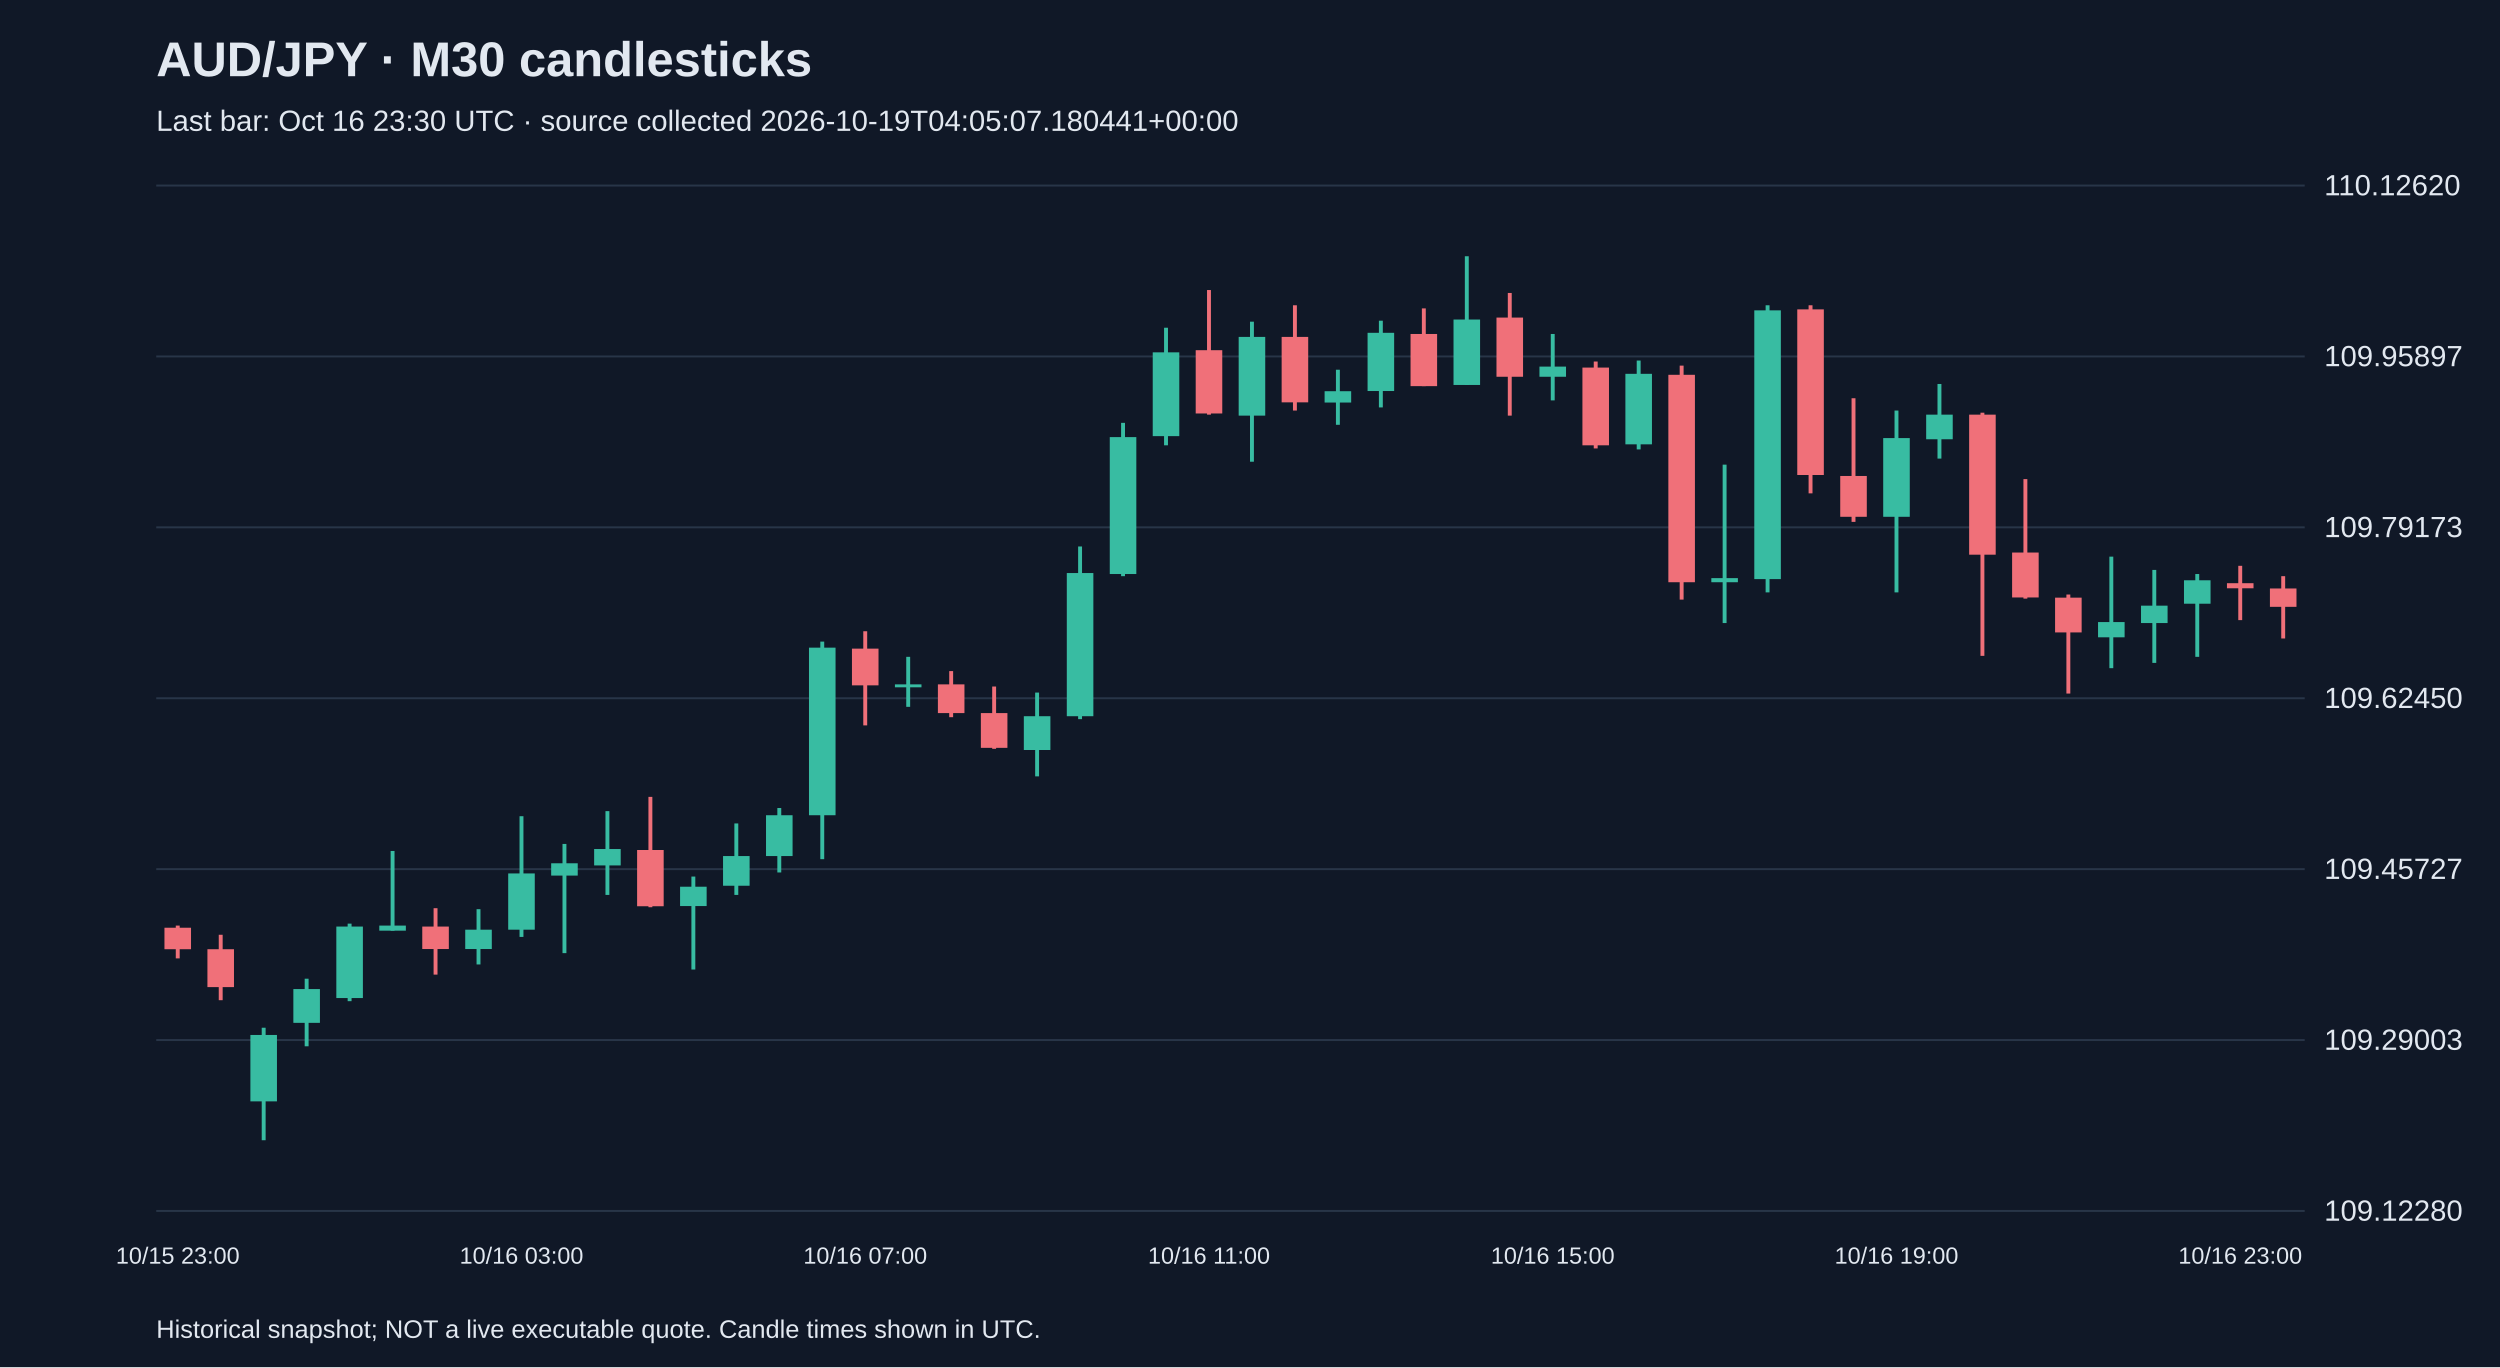
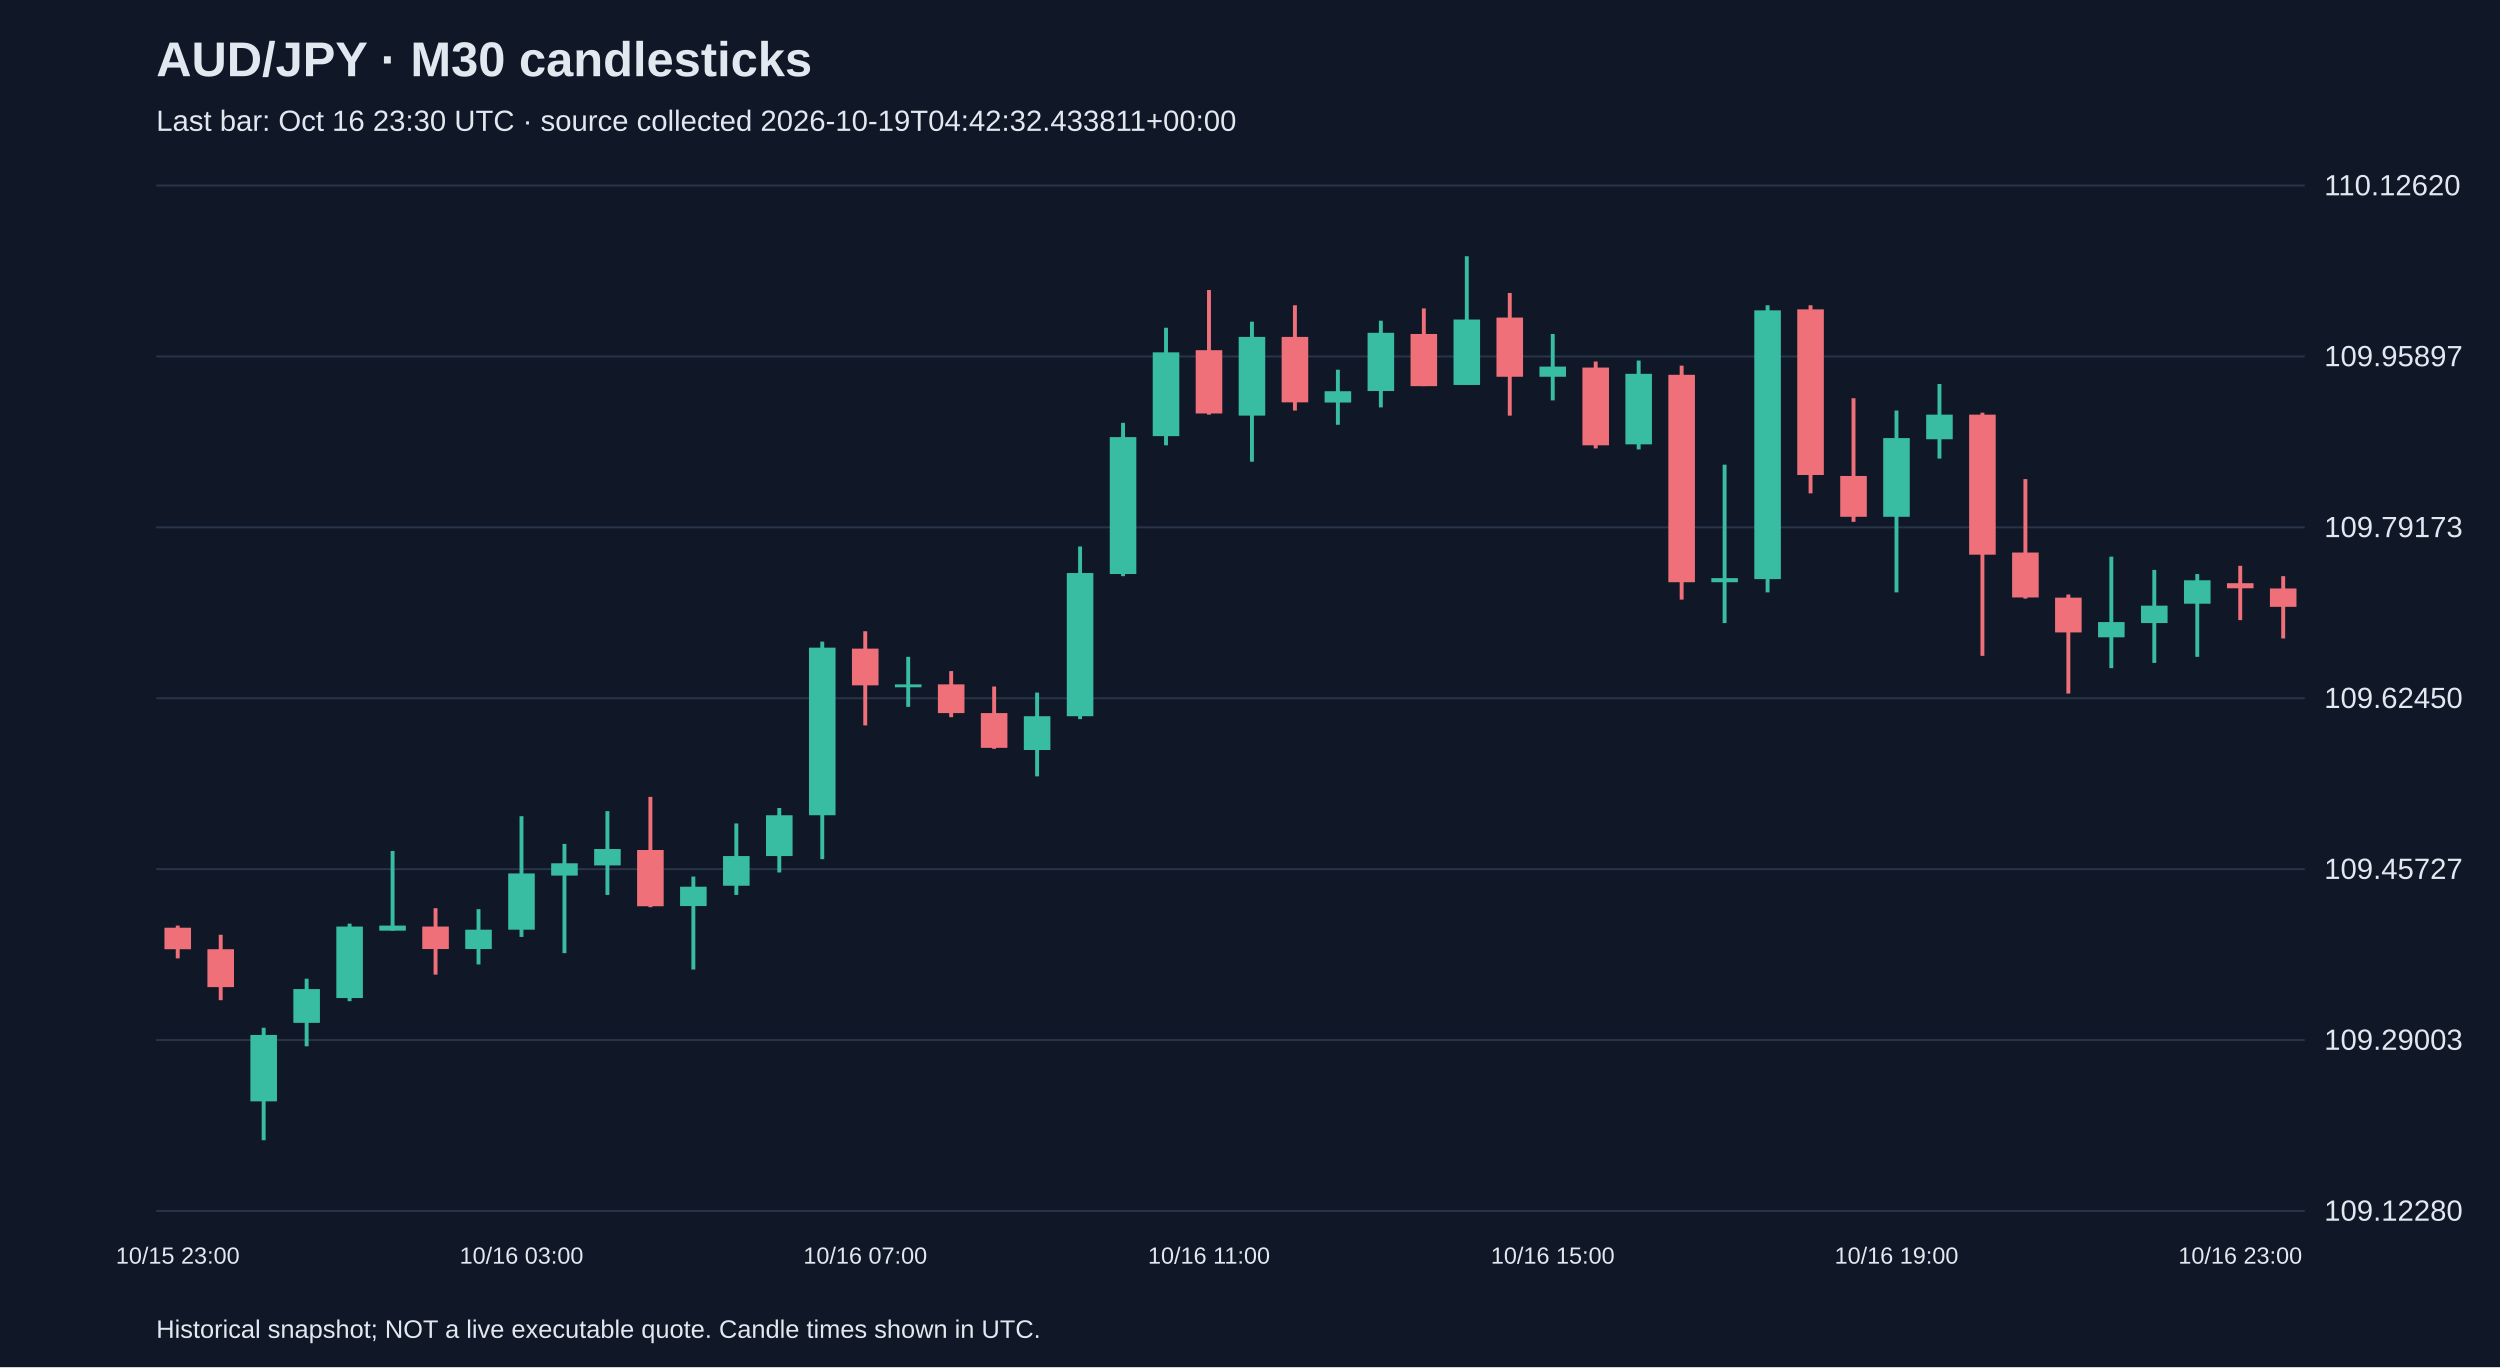
<svg xmlns="http://www.w3.org/2000/svg" viewBox="0 0 1280 700">
  <rect width="100%" height="100%" fill="#101827" />
  <style>text{font-family:Arial,sans-serif;fill:#e2e8f0}</style>
  <text x="80" y="39" font-size="25" font-weight="bold">AUD/JPY · M30 candlesticks</text>
-   <text x="80" y="67" font-size="15" fill="#a6b1c5">Last bar: Oct 16 23:30 UTC · source collected 2026-10-19T04:05:07.180441+00:00</text>
+   <text x="80" y="67" font-size="15" fill="#a6b1c5">Last bar: Oct 16 23:30 UTC · source collected 2026-10-19T04:42:32.433811+00:00</text>
  <line x1="80" y1="620.0" x2="1180" y2="620.0" stroke="#283548" />
  <text x="1190" y="625.0" font-size="15">109.12280</text>
  <line x1="80" y1="532.5" x2="1180" y2="532.5" stroke="#283548" />
  <text x="1190" y="537.5" font-size="15">109.29003</text>
  <line x1="80" y1="445.0" x2="1180" y2="445.0" stroke="#283548" />
  <text x="1190" y="450.0" font-size="15">109.45727</text>
  <line x1="80" y1="357.5" x2="1180" y2="357.5" stroke="#283548" />
  <text x="1190" y="362.5" font-size="15">109.62450</text>
  <line x1="80" y1="270.0" x2="1180" y2="270.0" stroke="#283548" />
  <text x="1190" y="275.0" font-size="15">109.79173</text>
  <line x1="80" y1="182.5" x2="1180" y2="182.5" stroke="#283548" />
  <text x="1190" y="187.5" font-size="15">109.95897</text>
  <line x1="80" y1="95.0" x2="1180" y2="95.0" stroke="#283548" />
  <text x="1190" y="100.0" font-size="15">110.12620</text>
  <line x1="91.0" y1="473.9" x2="91.0" y2="490.7" stroke="#f07079" stroke-width="2" />
  <rect x="84.2" y="475.0" width="13.6" height="11.0" fill="#f07079" />
  <text x="91.0" y="647" text-anchor="middle" font-size="12">10/15 23:00</text>
  <line x1="113.0" y1="478.6" x2="113.0" y2="512.1" stroke="#f07079" stroke-width="2" />
  <rect x="106.2" y="486.0" width="13.6" height="19.4" fill="#f07079" />
  <line x1="135.0" y1="526.2" x2="135.0" y2="583.8" stroke="#38bca2" stroke-width="2" />
  <rect x="128.2" y="529.9" width="13.6" height="34.0" fill="#38bca2" />
  <line x1="157.0" y1="501.1" x2="157.0" y2="535.7" stroke="#38bca2" stroke-width="2" />
  <rect x="150.2" y="506.4" width="13.6" height="17.3" fill="#38bca2" />
  <line x1="179.0" y1="472.9" x2="179.0" y2="512.6" stroke="#38bca2" stroke-width="2" />
  <rect x="172.2" y="474.4" width="13.6" height="36.6" fill="#38bca2" />
  <line x1="201.0" y1="435.7" x2="201.0" y2="476.5" stroke="#38bca2" stroke-width="2" />
  <rect x="194.2" y="473.9" width="13.6" height="2.6" fill="#38bca2" />
  <line x1="223.0" y1="465.0" x2="223.0" y2="499.0" stroke="#f07079" stroke-width="2" />
  <rect x="216.2" y="474.4" width="13.6" height="11.5" fill="#f07079" />
  <line x1="245.0" y1="465.5" x2="245.0" y2="493.8" stroke="#38bca2" stroke-width="2" />
  <rect x="238.2" y="476.0" width="13.6" height="9.9" fill="#38bca2" />
  <line x1="267.0" y1="417.9" x2="267.0" y2="479.7" stroke="#38bca2" stroke-width="2" />
  <rect x="260.2" y="447.2" width="13.6" height="28.8" fill="#38bca2" />
  <text x="267.0" y="647" text-anchor="middle" font-size="12">10/16 03:00</text>
  <line x1="289.0" y1="432.1" x2="289.0" y2="488.0" stroke="#38bca2" stroke-width="2" />
  <rect x="282.2" y="442.0" width="13.6" height="6.3" fill="#38bca2" />
  <line x1="311.0" y1="415.3" x2="311.0" y2="458.2" stroke="#38bca2" stroke-width="2" />
  <rect x="304.2" y="434.7" width="13.6" height="8.4" fill="#38bca2" />
  <line x1="333.0" y1="408.0" x2="333.0" y2="464.5" stroke="#f07079" stroke-width="2" />
  <rect x="326.2" y="435.2" width="13.6" height="28.8" fill="#f07079" />
  <line x1="355.0" y1="448.8" x2="355.0" y2="496.4" stroke="#38bca2" stroke-width="2" />
  <rect x="348.2" y="454.0" width="13.6" height="9.9" fill="#38bca2" />
  <line x1="377.0" y1="421.6" x2="377.0" y2="458.2" stroke="#38bca2" stroke-width="2" />
  <rect x="370.2" y="438.3" width="13.6" height="15.2" fill="#38bca2" />
  <line x1="399.0" y1="413.7" x2="399.0" y2="446.7" stroke="#38bca2" stroke-width="2" />
  <rect x="392.2" y="417.4" width="13.6" height="20.9" fill="#38bca2" />
  <line x1="421.0" y1="328.5" x2="421.0" y2="439.9" stroke="#38bca2" stroke-width="2" />
  <rect x="414.2" y="331.6" width="13.6" height="85.8" fill="#38bca2" />
  <line x1="443.0" y1="323.2" x2="443.0" y2="371.4" stroke="#f07079" stroke-width="2" />
  <rect x="436.2" y="332.1" width="13.6" height="18.8" fill="#f07079" />
  <text x="443.0" y="647" text-anchor="middle" font-size="12">10/16 07:00</text>
  <line x1="465.0" y1="336.3" x2="465.0" y2="361.9" stroke="#38bca2" stroke-width="2" />
  <rect x="458.2" y="350.4" width="13.6" height="1.5" fill="#38bca2" />
  <line x1="487.0" y1="343.6" x2="487.0" y2="367.2" stroke="#f07079" stroke-width="2" />
  <rect x="480.2" y="350.4" width="13.6" height="14.7" fill="#f07079" />
  <line x1="509.0" y1="351.5" x2="509.0" y2="383.4" stroke="#f07079" stroke-width="2" />
  <rect x="502.2" y="365.1" width="13.6" height="17.8" fill="#f07079" />
  <line x1="531.0" y1="354.6" x2="531.0" y2="397.5" stroke="#38bca2" stroke-width="2" />
  <rect x="524.2" y="366.7" width="13.6" height="17.3" fill="#38bca2" />
  <line x1="553.0" y1="279.8" x2="553.0" y2="368.2" stroke="#38bca2" stroke-width="2" />
  <rect x="546.2" y="293.4" width="13.6" height="73.3" fill="#38bca2" />
  <line x1="575.0" y1="216.5" x2="575.0" y2="295.0" stroke="#38bca2" stroke-width="2" />
  <rect x="568.2" y="223.8" width="13.6" height="70.1" fill="#38bca2" />
  <line x1="597.0" y1="167.8" x2="597.0" y2="228.0" stroke="#38bca2" stroke-width="2" />
  <rect x="590.2" y="180.4" width="13.6" height="42.9" fill="#38bca2" />
  <line x1="619.0" y1="148.5" x2="619.0" y2="212.3" stroke="#f07079" stroke-width="2" />
  <rect x="612.2" y="179.3" width="13.6" height="32.4" fill="#f07079" />
  <text x="619.0" y="647" text-anchor="middle" font-size="12">10/16 11:00</text>
  <line x1="641.0" y1="164.7" x2="641.0" y2="236.4" stroke="#38bca2" stroke-width="2" />
  <rect x="634.2" y="172.5" width="13.6" height="40.3" fill="#38bca2" />
  <line x1="663.0" y1="156.3" x2="663.0" y2="210.2" stroke="#f07079" stroke-width="2" />
  <rect x="656.2" y="172.5" width="13.6" height="33.5" fill="#f07079" />
  <line x1="685.0" y1="189.3" x2="685.0" y2="217.5" stroke="#38bca2" stroke-width="2" />
  <rect x="678.2" y="200.3" width="13.6" height="5.8" fill="#38bca2" />
  <line x1="707.0" y1="164.2" x2="707.0" y2="208.6" stroke="#38bca2" stroke-width="2" />
  <rect x="700.2" y="170.4" width="13.6" height="29.8" fill="#38bca2" />
  <line x1="729.0" y1="157.9" x2="729.0" y2="197.7" stroke="#f07079" stroke-width="2" />
  <rect x="722.2" y="171.0" width="13.6" height="26.7" fill="#f07079" />
  <line x1="751.0" y1="131.2" x2="751.0" y2="197.1" stroke="#38bca2" stroke-width="2" />
  <rect x="744.2" y="163.6" width="13.6" height="33.5" fill="#38bca2" />
  <line x1="773.0" y1="150.0" x2="773.0" y2="212.8" stroke="#f07079" stroke-width="2" />
  <rect x="766.2" y="162.6" width="13.6" height="30.3" fill="#f07079" />
  <line x1="795.0" y1="171.0" x2="795.0" y2="205.0" stroke="#38bca2" stroke-width="2" />
  <rect x="788.2" y="187.7" width="13.6" height="5.2" fill="#38bca2" />
  <text x="795.0" y="647" text-anchor="middle" font-size="12">10/16 15:00</text>
  <line x1="817.0" y1="185.1" x2="817.0" y2="229.6" stroke="#f07079" stroke-width="2" />
  <rect x="810.2" y="188.2" width="13.6" height="39.8" fill="#f07079" />
  <line x1="839.0" y1="184.6" x2="839.0" y2="230.1" stroke="#38bca2" stroke-width="2" />
  <rect x="832.2" y="191.4" width="13.6" height="36.1" fill="#38bca2" />
  <line x1="861.0" y1="187.2" x2="861.0" y2="307.0" stroke="#f07079" stroke-width="2" />
  <rect x="854.2" y="191.9" width="13.6" height="106.2" fill="#f07079" />
  <line x1="883.0" y1="237.9" x2="883.0" y2="319.0" stroke="#38bca2" stroke-width="2" />
  <rect x="876.2" y="296.0" width="13.6" height="2.1" fill="#38bca2" />
  <line x1="905.0" y1="156.3" x2="905.0" y2="303.3" stroke="#38bca2" stroke-width="2" />
  <rect x="898.2" y="158.9" width="13.6" height="137.6" fill="#38bca2" />
  <line x1="927.0" y1="156.3" x2="927.0" y2="252.6" stroke="#f07079" stroke-width="2" />
  <rect x="920.2" y="158.4" width="13.6" height="84.8" fill="#f07079" />
  <line x1="949.0" y1="203.9" x2="949.0" y2="267.2" stroke="#f07079" stroke-width="2" />
  <rect x="942.2" y="243.7" width="13.6" height="20.9" fill="#f07079" />
  <line x1="971.0" y1="210.2" x2="971.0" y2="303.3" stroke="#38bca2" stroke-width="2" />
  <rect x="964.2" y="224.3" width="13.6" height="40.3" fill="#38bca2" />
  <text x="971.0" y="647" text-anchor="middle" font-size="12">10/16 19:00</text>
  <line x1="993.0" y1="196.6" x2="993.0" y2="234.8" stroke="#38bca2" stroke-width="2" />
  <rect x="986.2" y="212.3" width="13.6" height="12.6" fill="#38bca2" />
  <line x1="1015.0" y1="211.3" x2="1015.0" y2="335.8" stroke="#f07079" stroke-width="2" />
  <rect x="1008.2" y="212.3" width="13.6" height="71.7" fill="#f07079" />
  <line x1="1037.0" y1="245.3" x2="1037.0" y2="306.5" stroke="#f07079" stroke-width="2" />
  <rect x="1030.2" y="282.9" width="13.6" height="23.0" fill="#f07079" />
  <line x1="1059.0" y1="304.4" x2="1059.0" y2="355.1" stroke="#f07079" stroke-width="2" />
  <rect x="1052.2" y="306.0" width="13.6" height="17.8" fill="#f07079" />
  <line x1="1081.0" y1="285.0" x2="1081.0" y2="342.1" stroke="#38bca2" stroke-width="2" />
  <rect x="1074.2" y="318.5" width="13.6" height="7.8" fill="#38bca2" />
  <line x1="1103.0" y1="291.8" x2="1103.0" y2="339.4" stroke="#38bca2" stroke-width="2" />
  <rect x="1096.2" y="310.1" width="13.6" height="8.9" fill="#38bca2" />
  <line x1="1125.0" y1="293.9" x2="1125.0" y2="336.3" stroke="#38bca2" stroke-width="2" />
  <rect x="1118.2" y="297.1" width="13.6" height="12.0" fill="#38bca2" />
  <line x1="1147.0" y1="289.7" x2="1147.0" y2="317.5" stroke="#f07079" stroke-width="2" />
  <rect x="1140.2" y="298.6" width="13.6" height="2.6" fill="#f07079" />
  <text x="1147.0" y="647" text-anchor="middle" font-size="12">10/16 23:00</text>
  <line x1="1169.0" y1="295.0" x2="1169.0" y2="326.9" stroke="#f07079" stroke-width="2" />
  <rect x="1162.2" y="301.3" width="13.6" height="9.4" fill="#f07079" />
  <text x="80" y="685" font-size="13">Historical snapshot; NOT a live executable quote. Candle times shown in UTC.</text>
</svg>
